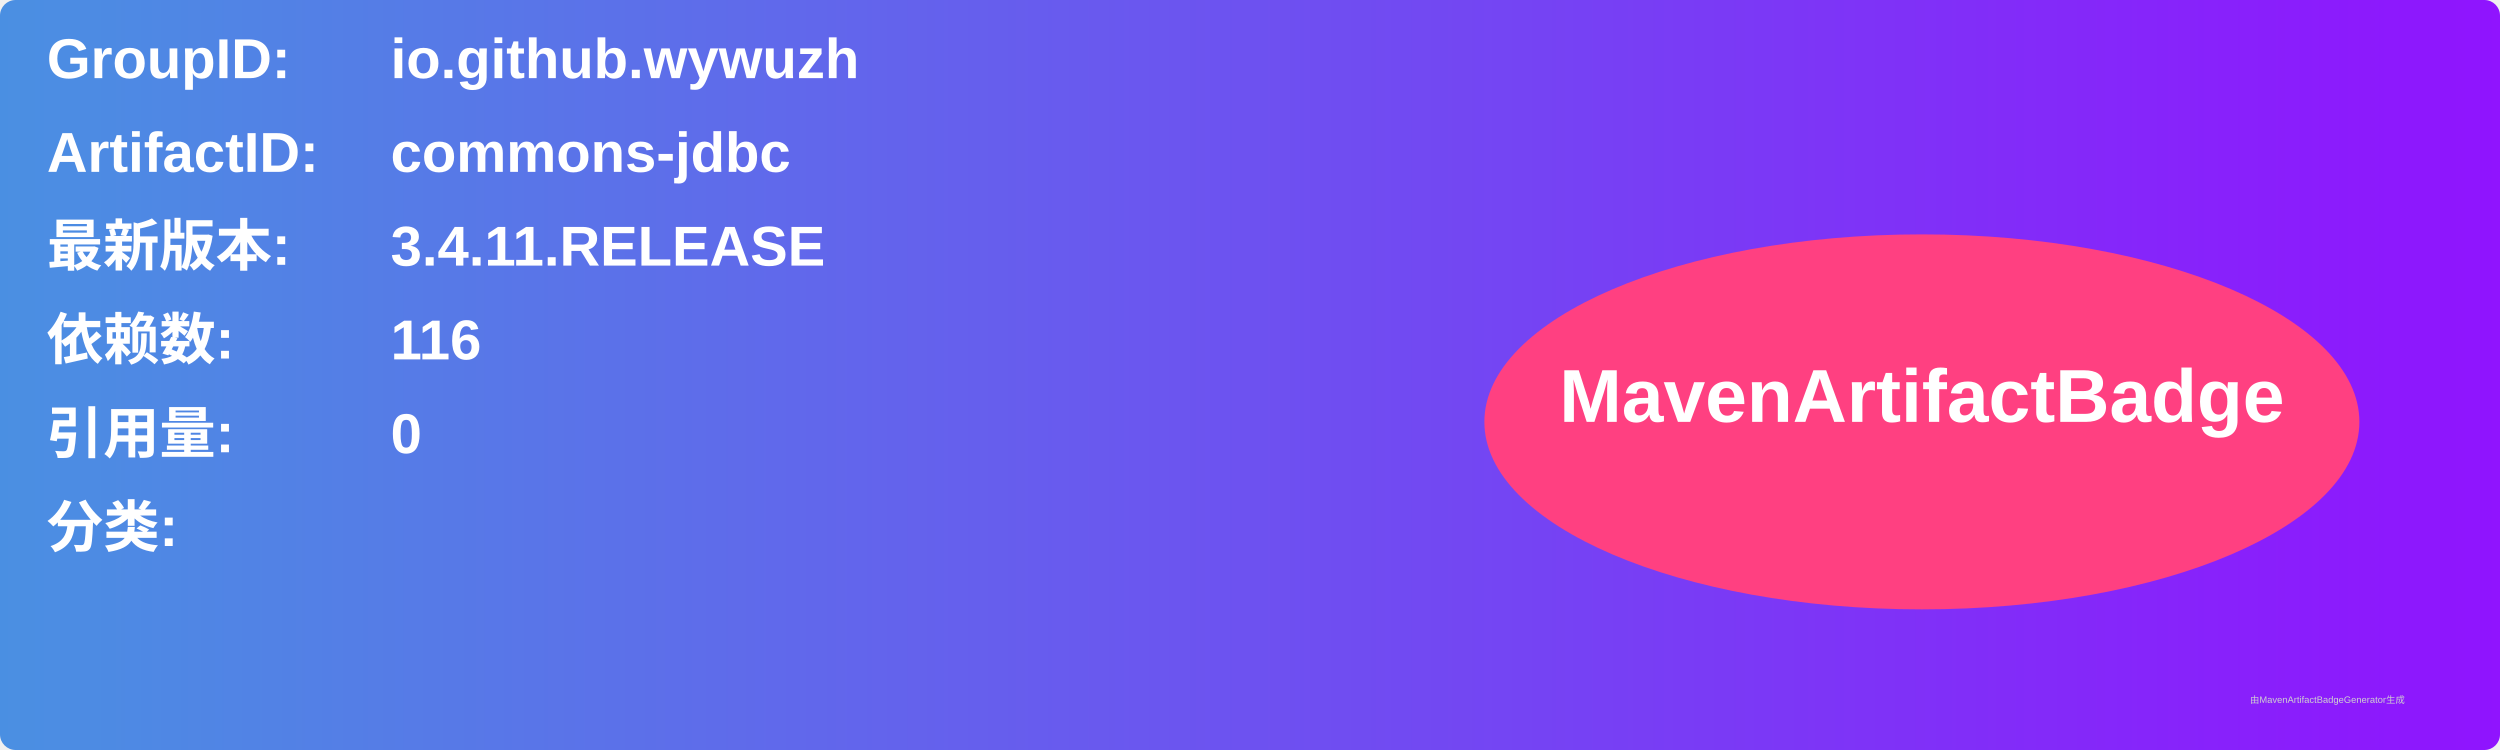
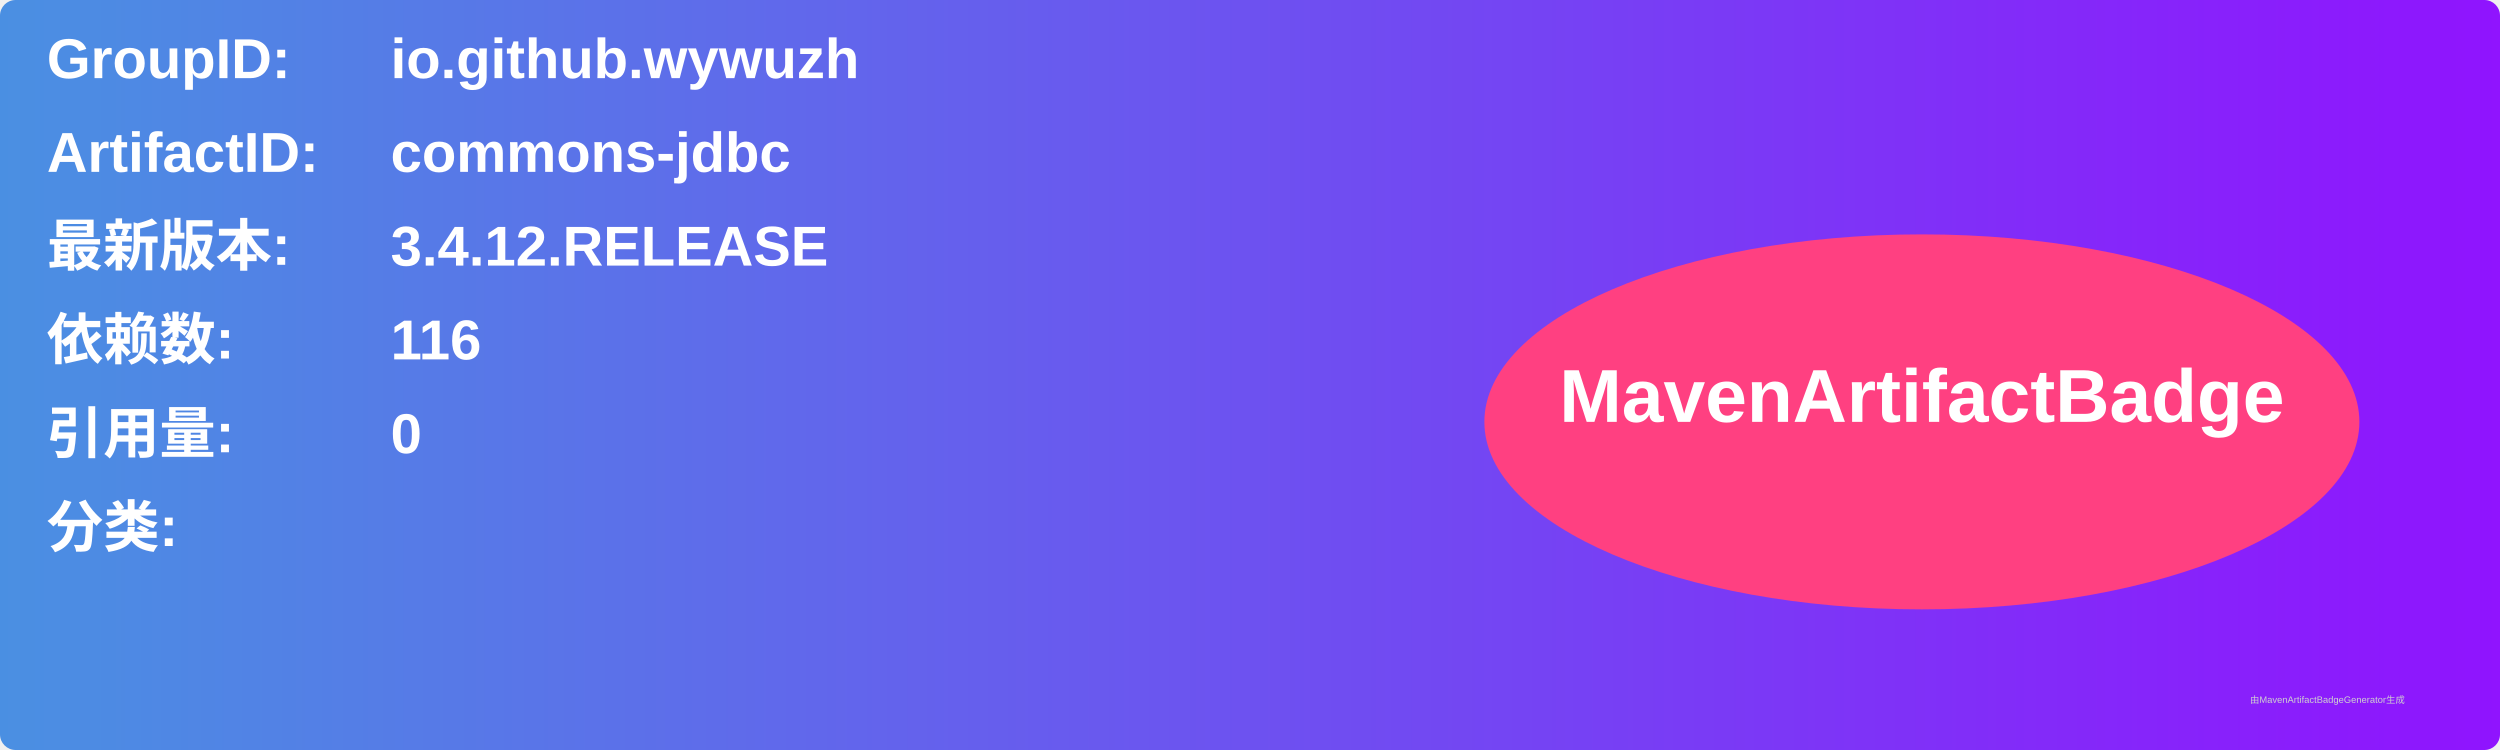
<svg xmlns="http://www.w3.org/2000/svg" width="800" height="240" viewBox="0 0 800 240">
  <linearGradient id="grad" x1="0%" y1="0%" x2="100%" y2="0%">
    <stop offset="0%" stop-color="#4a90e2" />
    <stop offset="100%" stop-color="#9013fe" />
  </linearGradient>
  <rect width="100%" height="100%" rx="5" ry="5" fill="url(#grad)" />
  <g transform="translate(15, 15)">
    <text x="0" y="10" font-family="Arial" font-size="18" fill="white" font-weight="bold" width="260">GroupID:</text>
    <text x="110" y="10" font-family="Arial" font-size="18" fill="white" font-weight="bold" width="460">io.github.wywuzh</text>
    <text x="0" y="40" font-family="Arial" font-size="18" fill="white" font-weight="bold" width="260">ArtifactID:</text>
    <text x="110" y="40" font-family="Arial" font-size="18" fill="white" font-weight="bold" width="460">commons-jdbc</text>
    <text x="0" y="70" font-family="Arial" font-size="18" fill="white" font-weight="bold">最新版本:</text>
    <text x="110" y="70" font-family="Arial" font-size="18" fill="white" font-weight="bold">
-       <tspan font-weight="bold">3.4.11.RELEASE</tspan>
+       <tspan font-weight="bold">3.4.12.RELEASE</tspan>
    </text>
    <text x="0" y="100" font-family="Arial" font-size="18" fill="white" font-weight="bold">依赖数: </text>
    <text x="110" y="100" font-family="Arial" font-size="18" fill="white">
      <tspan font-weight="bold">116</tspan>
    </text>
    <text x="0" y="130" font-family="Arial" font-size="18" fill="white" font-weight="bold">引用量: </text>
    <text x="110" y="130" font-family="Arial" font-size="18" fill="white">
      <tspan font-weight="bold">0</tspan>
    </text>
    <text x="0" y="160" font-family="Arial" font-size="18" fill="white" font-weight="bold">分类:</text>
    <text x="10" y="190" font-family="Arial" font-size="10" fill="white">
      <tspan font-weight="bold" />
    </text>
    <ellipse cx="600" cy="120" rx="140" ry="60" fill="#ff4081" />
    <text x="600" y="120" text-anchor="middle" font-family="Arial" font-size="24" fill="white" font-weight="bold">MavenArtifactBadge</text>
  </g>
  <text x="720" y="225" font-family="Arial" font-size="3" fill="#d0d0d0">由MavenArtifactBadgeGenerator生成</text>
</svg>
